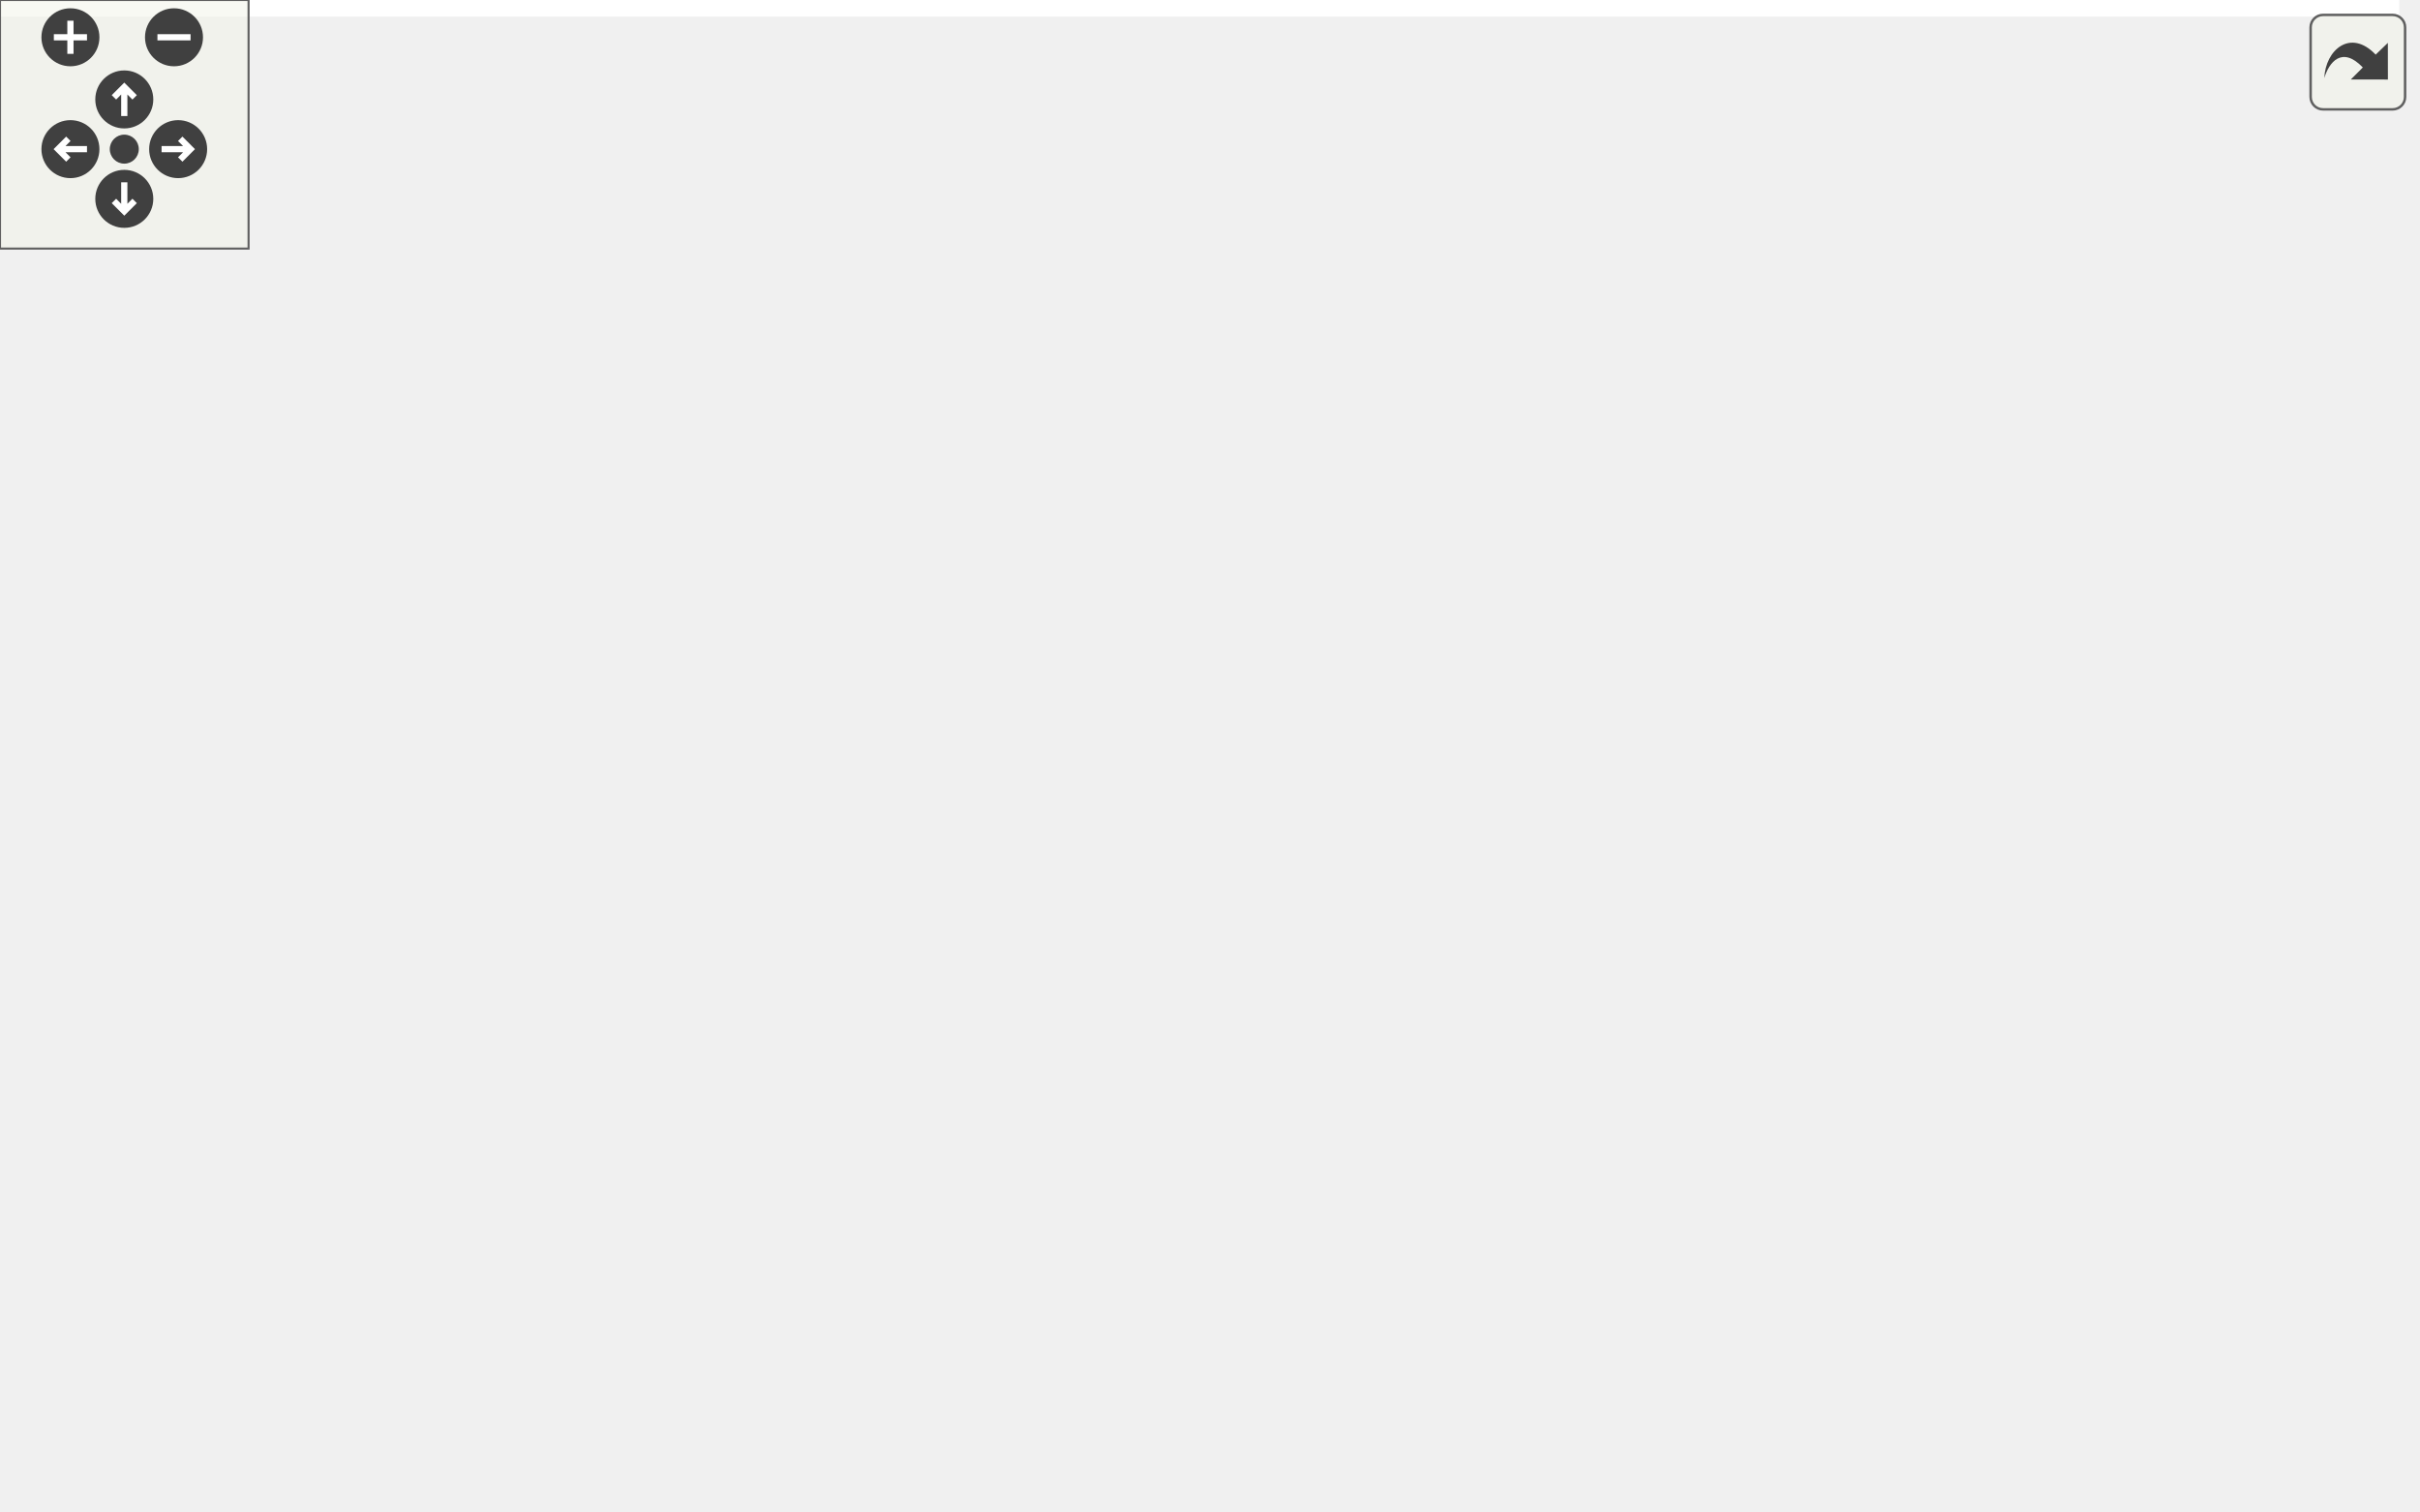
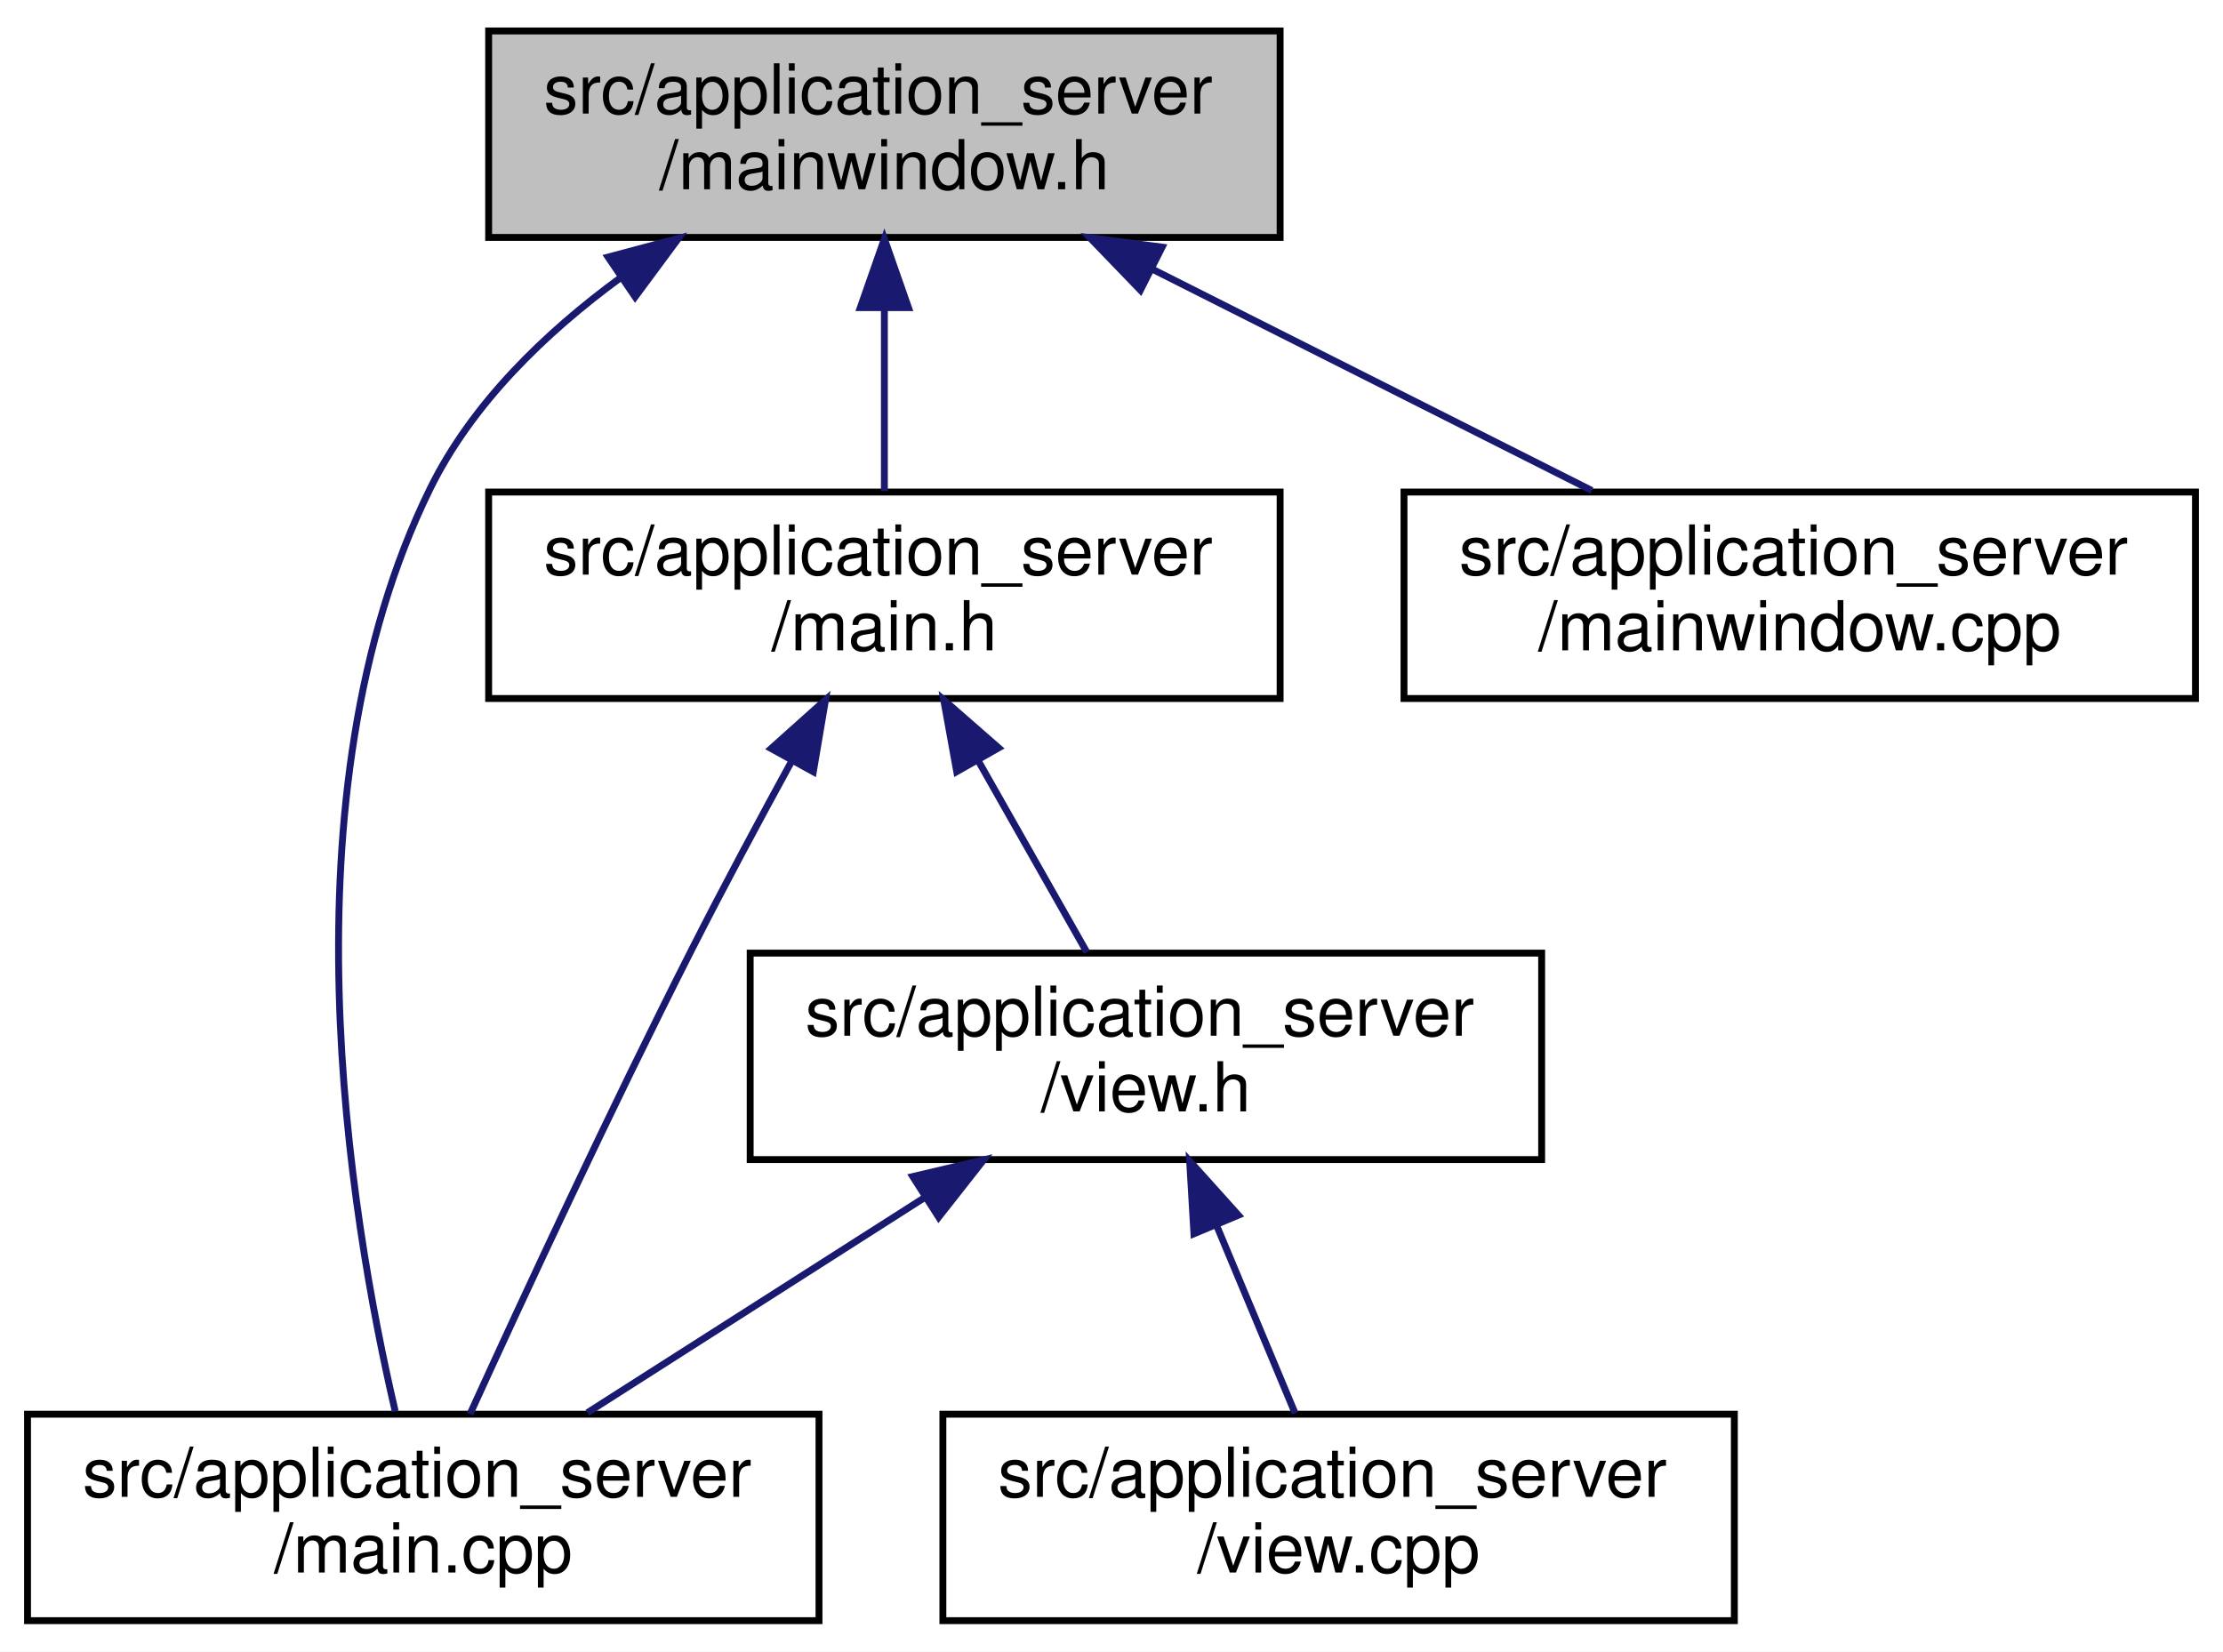
- <svg xmlns="http://www.w3.org/2000/svg" xmlns:xlink="http://www.w3.org/1999/xlink" id="main" version="1.1" xml:space="preserve">
-   <style type="text/css">
- .edge:hover path { stroke: red; }
- .edge:hover polygon { stroke: red; fill: red; }
- </style>
-   <defs>
-     <circle id="rim" cx="0" cy="0" r="7" />
-     <circle id="rim2" cx="0" cy="0" r="3.5" />
-     <g id="zoomPlus">
-       <use xlink:href="#rim" fill="#404040">
-         <set attributeName="fill" to="#808080" begin="zoomplus.mouseover" end="zoomplus.mouseout" />
-       </use>
-       <path d="M-4,0h8M0,-4v8" fill="none" stroke="white" stroke-width="1.5" pointer-events="none" />
-     </g>
-     <g id="zoomMin">
-       <use xlink:href="#rim" fill="#404040">
-         <set attributeName="fill" to="#808080" begin="zoomminus.mouseover" end="zoomminus.mouseout" />
-       </use>
-       <path d="M-4,0h8" fill="none" stroke="white" stroke-width="1.5" pointer-events="none" />
-     </g>
-     <g id="dirArrow">
-       <path fill="none" stroke="white" stroke-width="1.5" d="M0,-3.0v7 M-2.5,-0.5L0,-3.0L2.5,-0.5" />
-     </g>
-     <g id="resetDef">
-       <use xlink:href="#rim2" fill="#404040">
-         <set attributeName="fill" to="#808080" begin="reset.mouseover" end="reset.mouseout" />
-       </use>
-     </g>
-   </defs>
-   <svg id="graph" class="graph">
-     <g id="viewport">
-       <polygon fill="#ffffff" stroke="transparent" points="-4,4 -4,-304 579.131,-304 579.131,4 -4,4" />
-       <g id="node1" class="node">
-         <g id="a_node1">
-           <a xlink:title=" ">
-             <polygon fill="#bfbfbf" stroke="#000000" points="315.132,-280.5 315.132,-299.5 463.132,-299.5 463.132,-280.5 315.132,-280.5" />
-             <text text-anchor="middle" x="389.132" y="-287.5" font-family="Helvetica,sans-Serif" font-size="10.00" fill="#000000">src/application/mainwindow.h</text>
-           </a>
-         </g>
-       </g>
-       <g id="node2" class="node">
-         <g id="a_node2">
-           <a xlink:href="main_8cpp.html" target="_top" xlink:title=" ">
-             <polygon fill="#ffffff" stroke="#000000" points="221.131,-.5 221.131,-19.5 345.132,-19.5 345.132,-.5 221.131,-.5" />
-             <text text-anchor="middle" x="283.132" y="-7.5" font-family="Helvetica,sans-Serif" font-size="10.00" fill="#000000">src/application/main.cpp</text>
-           </a>
-         </g>
-       </g>
-       <g id="edge1" class="edge">
-         <path fill="none" stroke="#191970" d="M389.132,-270.195C389.132,-247.813 389.132,-210.288 389.132,-178 389.132,-178 389.132,-178 389.132,-122 389.132,-72.472 333.775,-36.037 303.069,-19.637" />
-         <polygon fill="#191970" stroke="#191970" points="385.632,-270.412 389.132,-280.412 392.632,-270.412 385.632,-270.412" />
-       </g>
-       <g id="node3" class="node">
-         <g id="a_node3">
-           <a xlink:href="main_8h.html" target="_top" xlink:title=" ">
-             <polygon fill="#ffffff" stroke="#000000" points="204.631,-224.5 204.631,-243.5 317.632,-243.5 317.632,-224.5 204.631,-224.5" />
-             <text text-anchor="middle" x="261.132" y="-231.5" font-family="Helvetica,sans-Serif" font-size="10.00" fill="#000000">src/application/main.h</text>
-           </a>
-         </g>
-       </g>
-       <g id="edge2" class="edge">
-         <path fill="none" stroke="#191970" d="M357.697,-276.247C334.451,-266.077 303.39,-252.488 282.848,-243.501" />
-         <polygon fill="#191970" stroke="#191970" points="356.563,-279.572 367.127,-280.373 359.369,-273.159 356.563,-279.572" />
-       </g>
-       <g id="node10" class="node">
-         <g id="a_node10">
-           <a xlink:href="mainwindow_8cpp.html" target="_top" xlink:title=" ">
-             <polygon fill="#ffffff" stroke="#000000" points="417.132,-224.5 417.132,-243.5 575.131,-243.5 575.131,-224.5 417.132,-224.5" />
-             <text text-anchor="middle" x="496.132" y="-231.5" font-family="Helvetica,sans-Serif" font-size="10.00" fill="#000000">src/application/mainwindow.cpp</text>
-           </a>
-         </g>
-       </g>
-       <g id="edge14" class="edge">
-         <path fill="none" stroke="#191970" d="M416.651,-275.597C435.833,-265.558 460.899,-252.439 477.707,-243.643" />
-         <polygon fill="#191970" stroke="#191970" points="415.007,-272.507 407.769,-280.245 418.252,-278.709 415.007,-272.507" />
-       </g>
-       <g id="edge3" class="edge">
-         <path fill="none" stroke="#191970" d="M283.664,-218.133C293.295,-210.18 303.765,-199.742 310.132,-188 334.233,-143.548 325.67,-126.368 330.132,-76 330.916,-67.146 333.577,-64.194 330.132,-56 323.67,-40.634 309.291,-27.833 298.128,-19.669" />
-         <polygon fill="#191970" stroke="#191970" points="281.285,-215.55 275.541,-224.452 285.583,-221.075 281.285,-215.55" />
-       </g>
-       <g id="node4" class="node">
-         <g id="a_node4">
-           <a xlink:href="view_8h.html" target="_top" xlink:title=" ">
-             <polygon fill="#ffffff" stroke="#000000" points="16.631,-56.5 16.631,-75.5 129.631,-75.5 129.631,-56.5 16.631,-56.5" />
-             <text text-anchor="middle" x="73.132" y="-63.5" font-family="Helvetica,sans-Serif" font-size="10.00" fill="#000000">src/application/view.h</text>
-           </a>
-         </g>
-       </g>
-       <g id="edge4" class="edge">
-         <path fill="none" stroke="#191970" d="M194.559,-228.011C133.547,-218.591 46.47,-194.355 4.131,-132 -11.606,-108.823 23.506,-87.484 49.188,-75.656" />
-         <polygon fill="#191970" stroke="#191970" points="194.096,-231.481 204.494,-229.451 195.1,-224.553 194.096,-231.481" />
-       </g>
-       <g id="node6" class="node">
-         <g id="a_node6">
-           <a xlink:href="maptile_8h.html" target="_top" xlink:title=" ">
-             <polygon fill="#ffffff" stroke="#000000" points="177.131,-168.5 177.131,-187.5 301.132,-187.5 301.132,-168.5 177.131,-168.5" />
-             <text text-anchor="middle" x="239.131" y="-175.5" font-family="Helvetica,sans-Serif" font-size="10.00" fill="#000000">src/application/maptile.h</text>
-           </a>
-         </g>
-       </g>
-       <g id="edge7" class="edge">
-         <path fill="none" stroke="#191970" d="M253.569,-214.749C249.977,-205.606 245.841,-195.08 242.92,-187.643" />
-         <polygon fill="#191970" stroke="#191970" points="250.385,-216.218 257.299,-224.245 256.9,-213.658 250.385,-216.218" />
-       </g>
-       <g id="edge5" class="edge">
-         <path fill="none" stroke="#191970" d="M119.182,-53.72C157.796,-43.423 212.145,-28.93 247.502,-19.501" />
-         <polygon fill="#191970" stroke="#191970" points="117.992,-50.415 109.232,-56.373 119.796,-57.178 117.992,-50.415" />
-       </g>
-       <g id="node5" class="node">
-         <g id="a_node5">
-           <a xlink:href="view_8cpp.html" target="_top" xlink:title=" ">
-             <polygon fill="#ffffff" stroke="#000000" points="11.632,-.5 11.632,-19.5 134.631,-19.5 134.631,-.5 11.632,-.5" />
-             <text text-anchor="middle" x="73.132" y="-7.5" font-family="Helvetica,sans-Serif" font-size="10.00" fill="#000000">src/application/view.cpp</text>
-           </a>
-         </g>
-       </g>
-       <g id="edge6" class="edge">
-         <path fill="none" stroke="#191970" d="M73.132,-46.157C73.132,-37.155 73.132,-26.92 73.132,-19.643" />
-         <polygon fill="#191970" stroke="#191970" points="69.632,-46.245 73.132,-56.245 76.632,-46.246 69.632,-46.245" />
-       </g>
-       <g id="node7" class="node">
-         <g id="a_node7">
-           <a xlink:href="scene_8h.html" target="_top" xlink:title=" ">
-             <polygon fill="#ffffff" stroke="#000000" points="13.632,-112.5 13.632,-131.5 132.631,-131.5 132.631,-112.5 13.632,-112.5" />
-             <text text-anchor="middle" x="73.132" y="-119.5" font-family="Helvetica,sans-Serif" font-size="10.00" fill="#000000">src/application/scene.h</text>
-           </a>
-         </g>
-       </g>
-       <g id="edge8" class="edge">
-         <path fill="none" stroke="#191970" d="M200.765,-165.057C170.385,-154.808 128.65,-140.729 101.296,-131.501" />
-         <polygon fill="#191970" stroke="#191970" points="200.001,-168.493 210.595,-168.373 202.238,-161.86 200.001,-168.493" />
-       </g>
-       <g id="node8" class="node">
-         <g id="a_node8">
-           <a xlink:href="scene_8cpp.html" target="_top" xlink:title=" ">
-             <polygon fill="#ffffff" stroke="#000000" points="191.131,-56.5 191.131,-75.5 321.132,-75.5 321.132,-56.5 191.131,-56.5" />
-             <text text-anchor="middle" x="256.132" y="-63.5" font-family="Helvetica,sans-Serif" font-size="10.00" fill="#000000">src/application/scene.cpp</text>
-           </a>
-         </g>
-       </g>
-       <g id="edge13" class="edge">
-         <path fill="none" stroke="#191970" d="M265.916,-162.871C276.796,-155.169 288.185,-144.725 294.132,-132 303.871,-111.157 282.816,-88.157 268.328,-75.561" />
-         <polygon fill="#191970" stroke="#191970" points="263.854,-160.038 257.415,-168.451 267.695,-165.89 263.854,-160.038" />
-       </g>
-       <g id="node9" class="node">
-         <g id="a_node9">
-           <a xlink:href="maptile_8cpp.html" target="_top" xlink:title=" ">
-             <polygon fill="#ffffff" stroke="#000000" points="151.131,-112.5 151.131,-131.5 285.132,-131.5 285.132,-112.5 151.131,-112.5" />
-             <text text-anchor="middle" x="218.131" y="-119.5" font-family="Helvetica,sans-Serif" font-size="10.00" fill="#000000">src/application/maptile.cpp</text>
-           </a>
-         </g>
-       </g>
-       <g id="edge12" class="edge">
-         <path fill="none" stroke="#191970" d="M231.912,-158.749C228.484,-149.606 224.536,-139.08 221.748,-131.643" />
-         <polygon fill="#191970" stroke="#191970" points="228.685,-160.111 235.474,-168.245 235.239,-157.653 228.685,-160.111" />
-       </g>
-       <g id="edge10" class="edge">
-         <path fill="none" stroke="#191970" d="M96.169,-106.966C117.923,-93.033 151.664,-72.091 182.131,-56 208.199,-42.233 239.184,-28.491 259.898,-19.661" />
-         <polygon fill="#191970" stroke="#191970" points="94.133,-104.114 87.625,-112.474 97.926,-109.998 94.133,-104.114" />
-       </g>
-       <g id="edge9" class="edge">
-         <path fill="none" stroke="#191970" d="M73.132,-102.157C73.132,-93.155 73.132,-82.92 73.132,-75.643" />
-         <polygon fill="#191970" stroke="#191970" points="69.632,-102.246 73.132,-112.246 76.632,-102.246 69.632,-102.246" />
-       </g>
-       <g id="edge11" class="edge">
-         <path fill="none" stroke="#191970" d="M114.556,-109.323C148.117,-99.054 194.666,-84.809 225.083,-75.501" />
-         <polygon fill="#191970" stroke="#191970" points="113.128,-106.1 104.59,-112.373 115.177,-112.794 113.128,-106.1" />
+ <svg xmlns="http://www.w3.org/2000/svg" xmlns:xlink="http://www.w3.org/1999/xlink" width="323pt" height="240pt" viewBox="0.00 0.00 323.00 240.00">
+   <g id="graph0" class="graph" transform="scale(1 1) rotate(0) translate(4 236)">
+     <polygon fill="#ffffff" stroke="transparent" points="-4,4 -4,-236 319,-236 319,4 -4,4" />
+     <g id="node1" class="node">
+       <g id="a_node1">
+         <a xlink:title=" ">
+           <polygon fill="#bfbfbf" stroke="#000000" points="67,-201.5 67,-231.5 182,-231.5 182,-201.5 67,-201.5" />
+           <text text-anchor="start" x="75" y="-219.5" font-family="Helvetica,sans-Serif" font-size="10.00" fill="#000000">src/application_server</text>
+           <text text-anchor="middle" x="124.5" y="-208.5" font-family="Helvetica,sans-Serif" font-size="10.00" fill="#000000">/mainwindow.h</text>
+         </a>
      </g>
    </g>
-   </svg>
-   <g id="navigator" transform="translate(0 0)" fill="#404254">
-     <rect fill="#f2f5e9" fill-opacity="0.5" stroke="#606060" stroke-width=".5" x="0" y="0" width="60" height="60" />
-     <use id="zoomplus" xlink:href="#zoomPlus" x="17" y="9" />
-     <use id="zoomminus" xlink:href="#zoomMin" x="42" y="9" />
-     <use id="reset" xlink:href="#resetDef" x="30" y="36" />
-     <g id="arrowUp" xlink:href="#dirArrow" transform="translate(30 24)">
-       <use xlink:href="#rim" fill="#404040">
-         <set attributeName="fill" to="#808080" begin="arrowUp.mouseover" end="arrowUp.mouseout" />
-       </use>
-       <path fill="none" stroke="white" stroke-width="1.5" d="M0,-3.0v7 M-2.5,-0.5L0,-3.0L2.5,-0.5" />
+     <g id="node2" class="node">
+       <g id="a_node2">
+         <a xlink:href="main_8cpp.html" target="_top" xlink:title=" ">
+           <polygon fill="#ffffff" stroke="#000000" points="0,-.5 0,-30.5 115,-30.5 115,-.5 0,-.5" />
+           <text text-anchor="start" x="8" y="-18.5" font-family="Helvetica,sans-Serif" font-size="10.00" fill="#000000">src/application_server</text>
+           <text text-anchor="middle" x="57.5" y="-7.5" font-family="Helvetica,sans-Serif" font-size="10.00" fill="#000000">/main.cpp</text>
+         </a>
+       </g>
    </g>
-     <g id="arrowRight" xlink:href="#dirArrow" transform="rotate(90) translate(36 -43)">
-       <use xlink:href="#rim" fill="#404040">
-         <set attributeName="fill" to="#808080" begin="arrowRight.mouseover" end="arrowRight.mouseout" />
-       </use>
-       <path fill="none" stroke="white" stroke-width="1.5" d="M0,-3.0v7 M-2.5,-0.5L0,-3.0L2.5,-0.5" />
+     <g id="edge1" class="edge">
+       <path fill="none" stroke="#191970" d="M86.197,-195.668C75.22,-187.636 64.587,-177.365 58.5,-165 36.605,-120.522 46.825,-59.194 53.426,-30.918" />
+       <polygon fill="#191970" stroke="#191970" points="84.35,-198.644 94.588,-201.371 88.285,-192.855 84.35,-198.644" />
    </g>
-     <g id="arrowDown" xlink:href="#dirArrow" transform="rotate(180) translate(-30 -48)">
-       <use xlink:href="#rim" fill="#404040">
-         <set attributeName="fill" to="#808080" begin="arrowDown.mouseover" end="arrowDown.mouseout" />
-       </use>
-       <path fill="none" stroke="white" stroke-width="1.5" d="M0,-3.0v7 M-2.5,-0.5L0,-3.0L2.5,-0.5" />
+     <g id="node3" class="node">
+       <g id="a_node3">
+         <a xlink:href="main_8h.html" target="_top" xlink:title=" ">
+           <polygon fill="#ffffff" stroke="#000000" points="67,-134.5 67,-164.5 182,-164.5 182,-134.5 67,-134.5" />
+           <text text-anchor="start" x="75" y="-152.5" font-family="Helvetica,sans-Serif" font-size="10.00" fill="#000000">src/application_server</text>
+           <text text-anchor="middle" x="124.5" y="-141.5" font-family="Helvetica,sans-Serif" font-size="10.00" fill="#000000">/main.h</text>
+         </a>
+       </g>
    </g>
-     <g id="arrowLeft" xlink:href="#dirArrow" transform="rotate(270) translate(-36 17)">
-       <use xlink:href="#rim" fill="#404040">
-         <set attributeName="fill" to="#808080" begin="arrowLeft.mouseover" end="arrowLeft.mouseout" />
-       </use>
-       <path fill="none" stroke="white" stroke-width="1.5" d="M0,-3.0v7 M-2.5,-0.5L0,-3.0L2.5,-0.5" />
+     <g id="edge2" class="edge">
+       <path fill="none" stroke="#191970" d="M124.5,-191.025C124.5,-182.128 124.5,-172.429 124.5,-164.643" />
+       <polygon fill="#191970" stroke="#191970" points="121,-191.297 124.5,-201.297 128,-191.297 121,-191.297" />
+     </g>
+     <g id="node6" class="node">
+       <g id="a_node6">
+         <a xlink:href="mainwindow_8cpp.html" target="_top" xlink:title=" ">
+           <polygon fill="#ffffff" stroke="#000000" points="200,-134.5 200,-164.5 315,-164.5 315,-134.5 200,-134.5" />
+           <text text-anchor="start" x="208" y="-152.5" font-family="Helvetica,sans-Serif" font-size="10.00" fill="#000000">src/application_server</text>
+           <text text-anchor="middle" x="257.5" y="-141.5" font-family="Helvetica,sans-Serif" font-size="10.00" fill="#000000">/mainwindow.cpp</text>
+         </a>
+       </g>
+     </g>
+     <g id="edge7" class="edge">
+       <path fill="none" stroke="#191970" d="M163.381,-196.913C183.764,-186.645 208.357,-174.256 227.292,-164.718" />
+       <polygon fill="#191970" stroke="#191970" points="161.704,-193.839 154.348,-201.464 164.853,-200.091 161.704,-193.839" />
+     </g>
+     <g id="edge3" class="edge">
+       <path fill="none" stroke="#191970" d="M111.094,-125.512C106.374,-116.893 101.101,-107.063 96.5,-98 84.666,-74.692 71.886,-47.157 64.295,-30.527" />
+       <polygon fill="#191970" stroke="#191970" points="108.045,-127.231 115.941,-134.296 114.174,-123.85 108.045,-127.231" />
+     </g>
+     <g id="node4" class="node">
+       <g id="a_node4">
+         <a xlink:href="view_8h.html" target="_top" xlink:title=" ">
+           <polygon fill="#ffffff" stroke="#000000" points="105,-67.5 105,-97.5 220,-97.5 220,-67.5 105,-67.5" />
+           <text text-anchor="start" x="113" y="-85.5" font-family="Helvetica,sans-Serif" font-size="10.00" fill="#000000">src/application_server</text>
+           <text text-anchor="middle" x="162.5" y="-74.5" font-family="Helvetica,sans-Serif" font-size="10.00" fill="#000000">/view.h</text>
+         </a>
+       </g>
+     </g>
+     <g id="edge4" class="edge">
+       <path fill="none" stroke="#191970" d="M138.121,-125.484C143.387,-116.2 149.253,-105.856 153.911,-97.643" />
+       <polygon fill="#191970" stroke="#191970" points="135.012,-123.872 133.123,-134.297 141.101,-127.325 135.012,-123.872" />
+     </g>
+     <g id="edge5" class="edge">
+       <path fill="none" stroke="#191970" d="M130.492,-62.076C114.666,-51.977 95.893,-39.998 81.349,-30.718" />
+       <polygon fill="#191970" stroke="#191970" points="128.623,-65.035 138.936,-67.464 132.389,-59.134 128.623,-65.035" />
+     </g>
+     <g id="node5" class="node">
+       <g id="a_node5">
+         <a xlink:href="view_8cpp.html" target="_top" xlink:title=" ">
+           <polygon fill="#ffffff" stroke="#000000" points="133,-.5 133,-30.5 248,-30.5 248,-.5 133,-.5" />
+           <text text-anchor="start" x="141" y="-18.5" font-family="Helvetica,sans-Serif" font-size="10.00" fill="#000000">src/application_server</text>
+           <text text-anchor="middle" x="190.5" y="-7.5" font-family="Helvetica,sans-Serif" font-size="10.00" fill="#000000">/view.cpp</text>
+         </a>
+       </g>
+     </g>
+     <g id="edge6" class="edge">
+       <path fill="none" stroke="#191970" d="M172.78,-57.902C176.596,-48.77 180.811,-38.685 184.172,-30.643" />
+       <polygon fill="#191970" stroke="#191970" points="169.48,-56.72 168.854,-67.297 175.939,-59.42 169.48,-56.72" />
    </g>
  </g>
-   <svg viewBox="0 0 15 15" width="100%" height="30px" preserveAspectRatio="xMaxYMin meet">
-     <g id="arrow_out" transform="scale(0.3 0.3)">
-       <a xlink:href="mainwindow_8h__dep__incl_org.svg" target="_base">
-         <rect id="button" ry="5" rx="5" y="6" x="6" height="38" width="38" fill="#f2f5e9" fill-opacity="0.5" stroke="#606060" stroke-width="1.0" />
-         <path id="arrow" d="M 11.5,31.437 C 11.94,20.098 22.043,11.323 32.159,21.979 L 37.069,17.246 C 37.069,17.246 37.088,32 37.088,32 L 22.16,31.978 C 22.16,31.978 26.998,27.14 26.998,27.14 C 18.529,18.264 13.292,25.23 11.5,31.437 z" style="fill:#404040;" />
-       </a>
-     </g>
-   </svg>
</svg>
